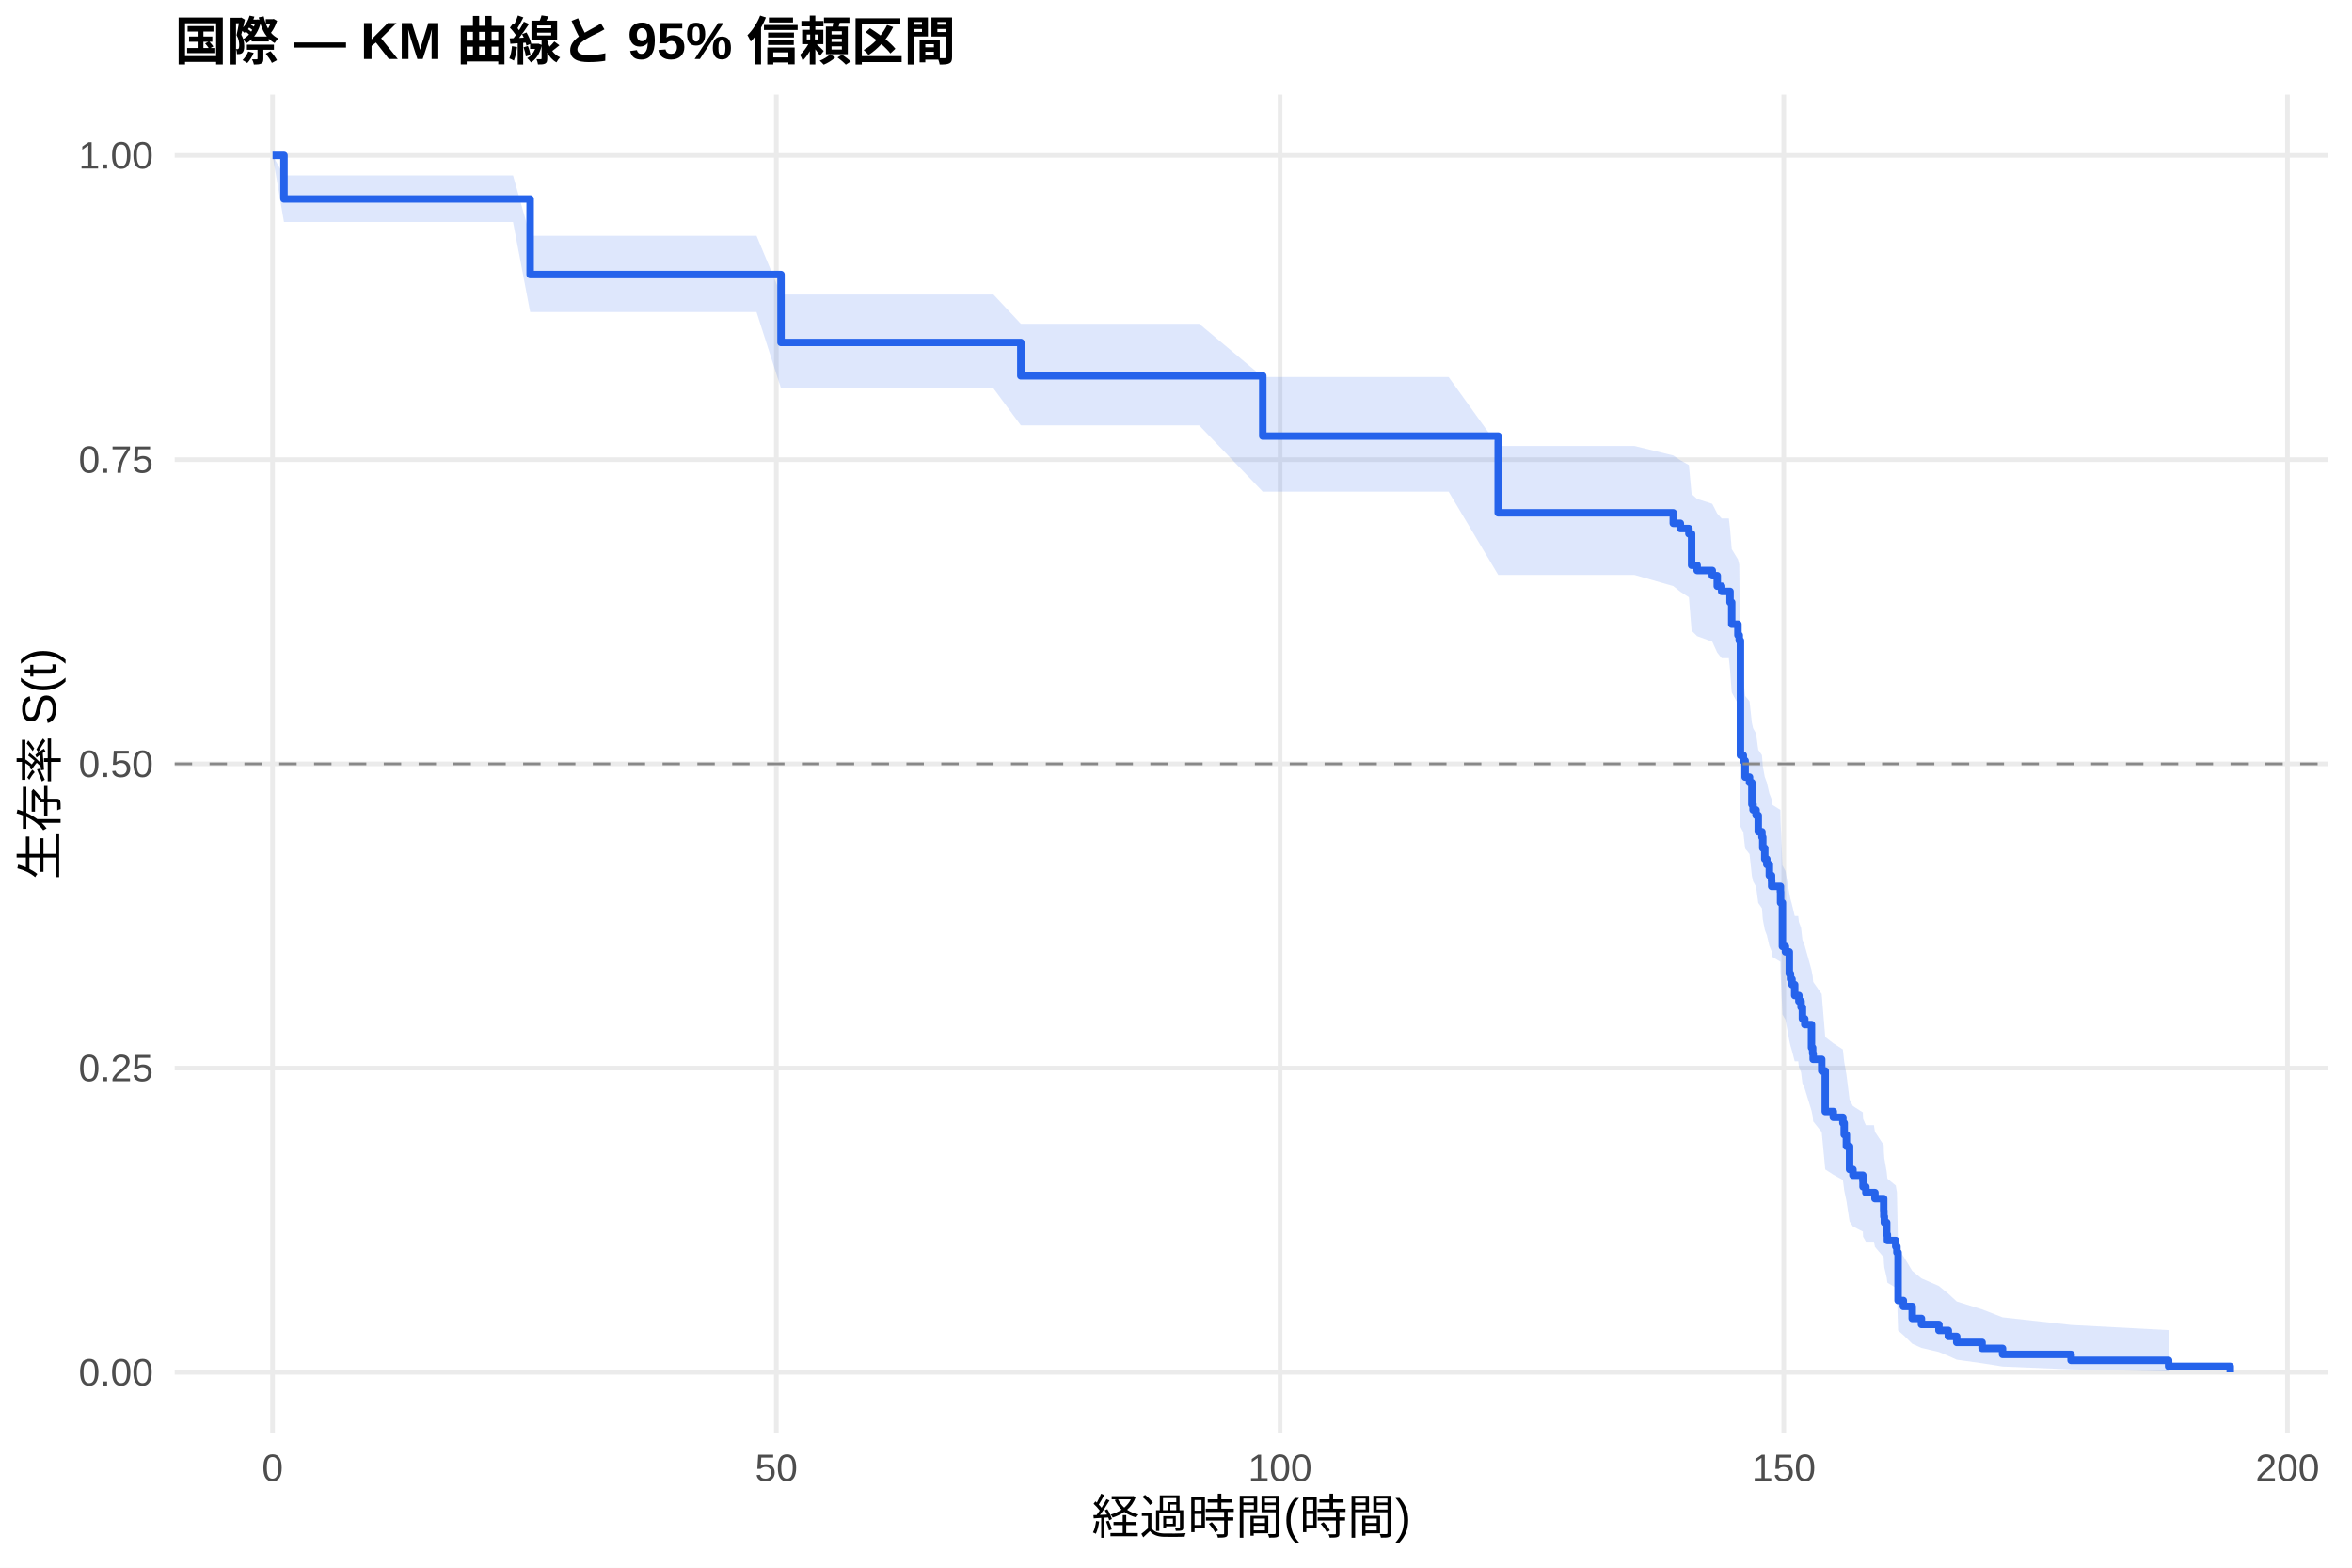
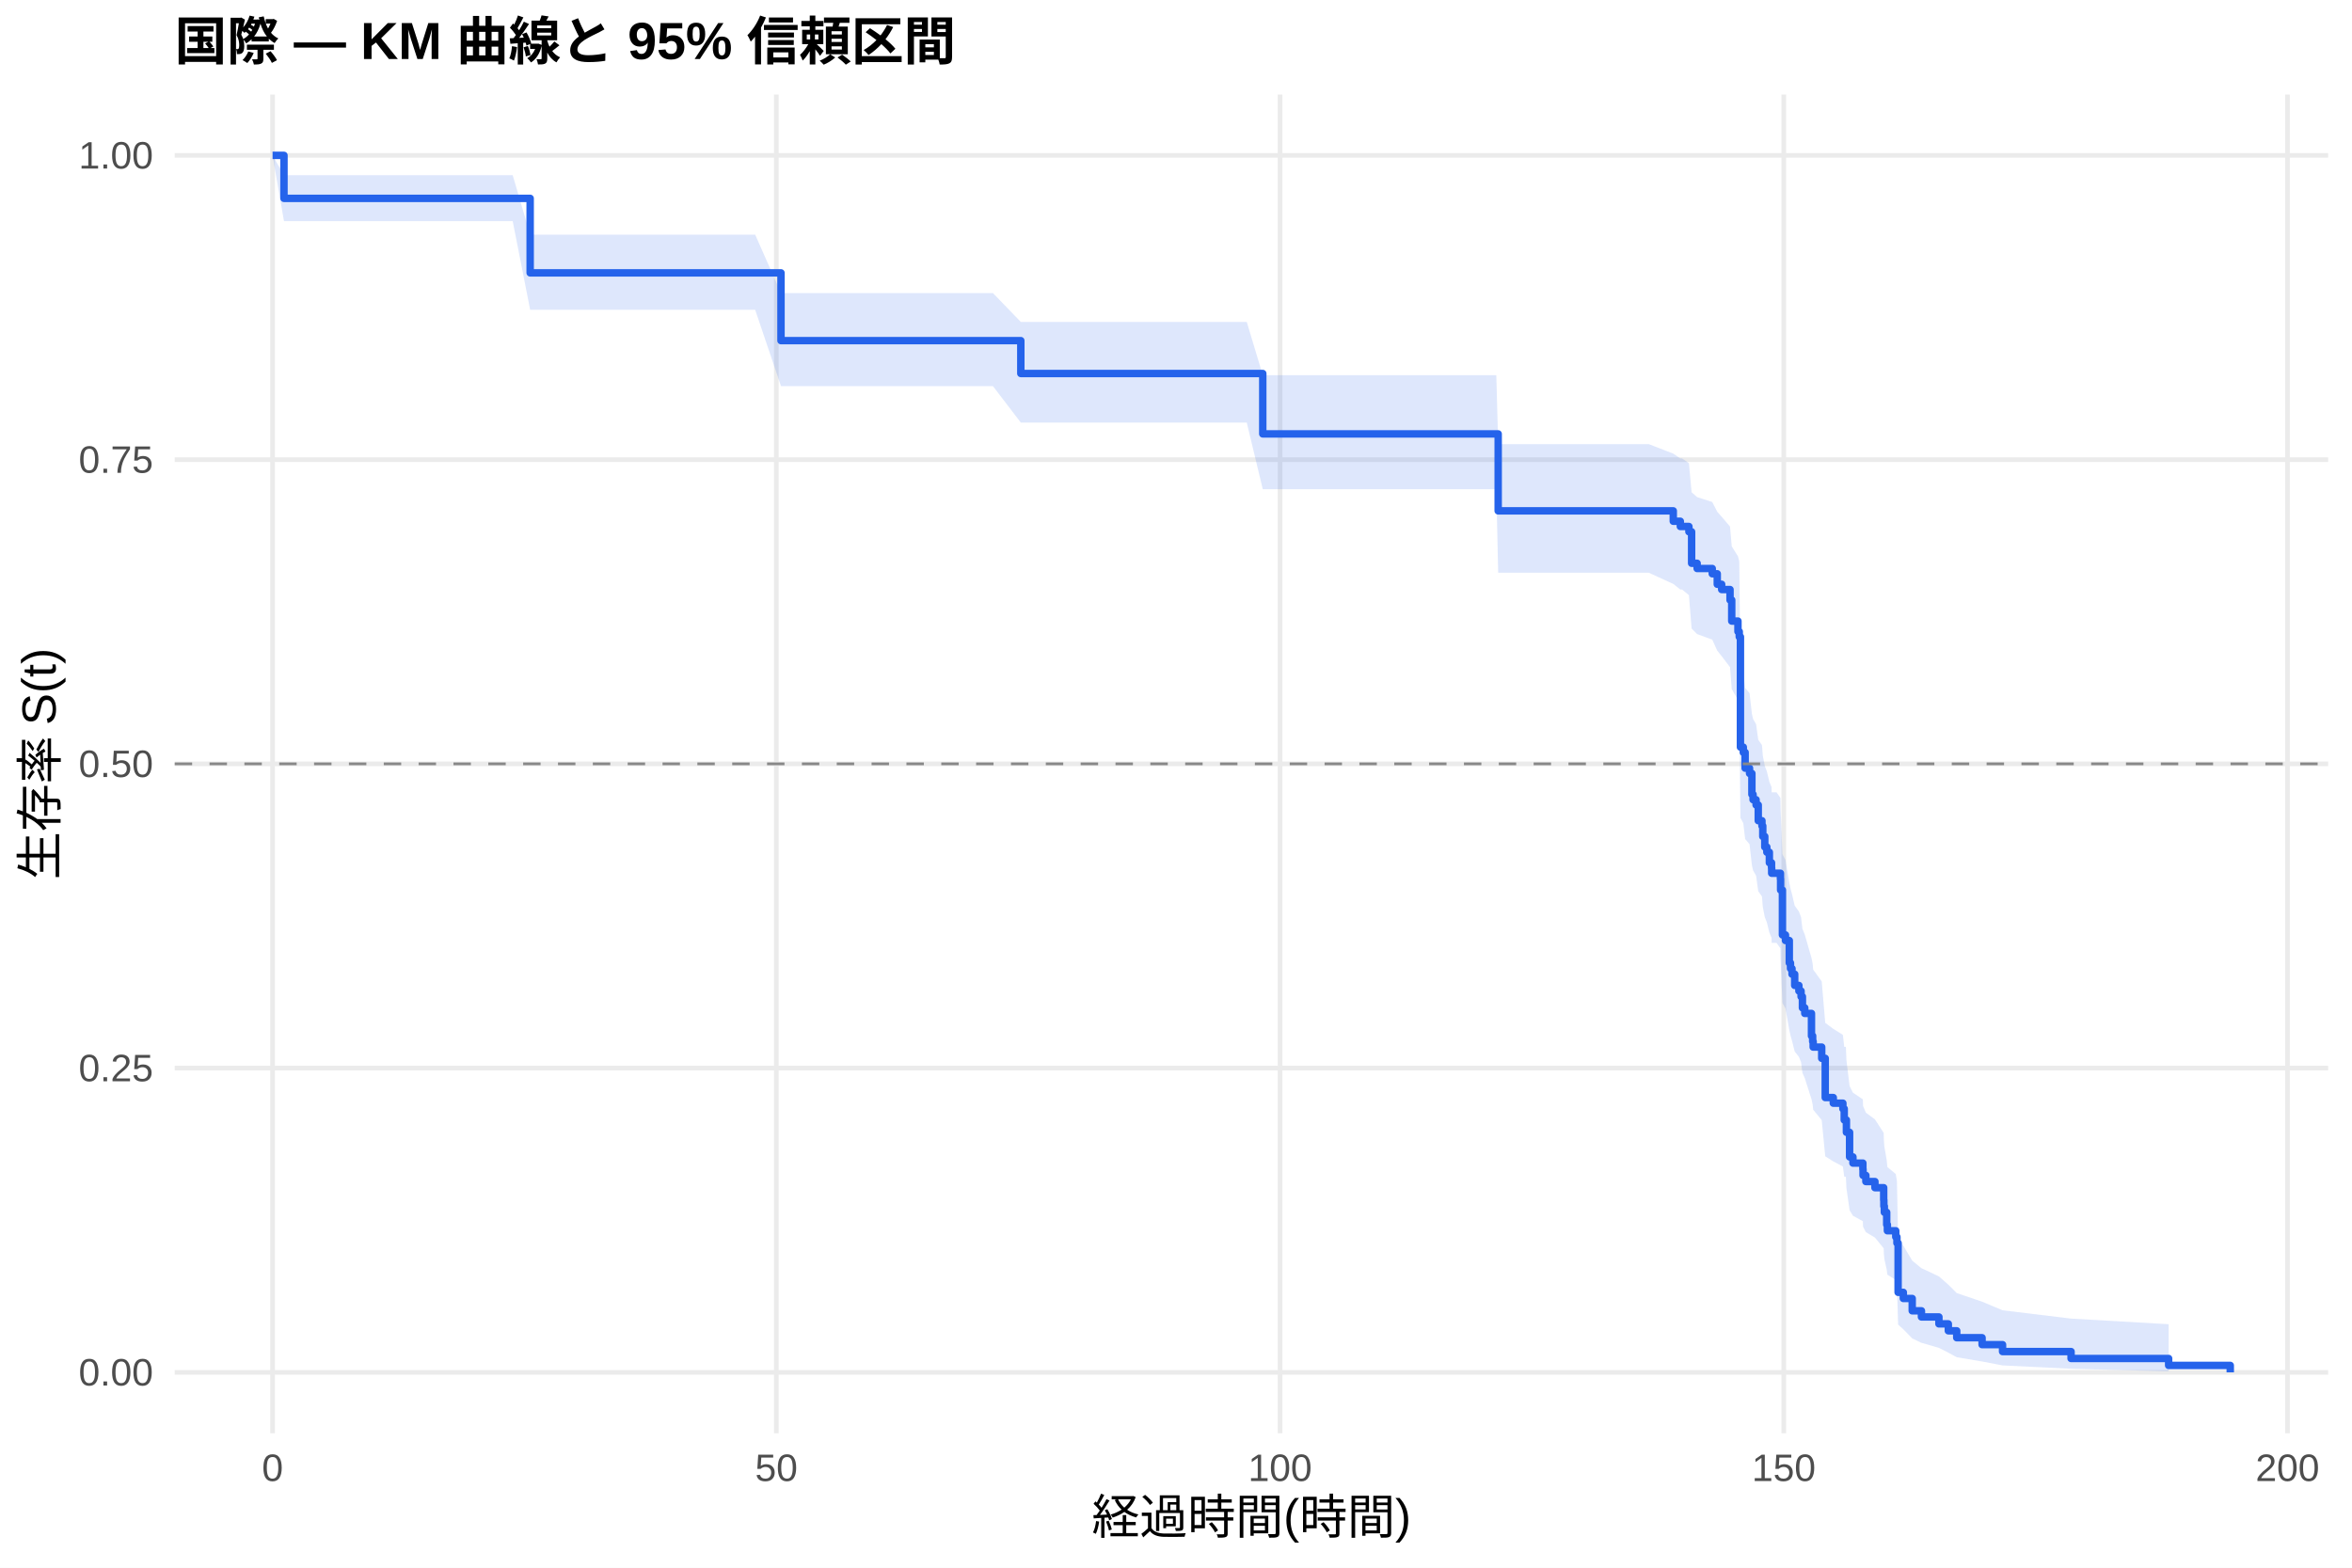
<svg xmlns="http://www.w3.org/2000/svg" width="540.00pt" height="360.00pt" viewBox="0 0 540.00 360.00">
  <g class="svglite">
    <defs>
      <style type="text/css">
    .svglite line, .svglite polyline, .svglite polygon, .svglite path, .svglite rect, .svglite circle {
      fill: none;
      stroke: #000000;
      stroke-linecap: round;
      stroke-linejoin: round;
      stroke-miterlimit: 10.00;
    }
    .svglite text {
      white-space: pre;
    }
    .svglite g.glyphgroup path {
      fill: inherit;
      stroke: none;
    }
  </style>
    </defs>
    <rect width="100%" height="100%" style="stroke: none; fill: #FFFFFF;" />
    <defs>
      <clipPath id="cpMC4wMHw1NDAuMDB8MC4wMHwzNjAuMDA=">
        <rect x="0.00" y="0.00" width="540.00" height="360.00" />
      </clipPath>
    </defs>
    <g clip-path="url(#cpMC4wMHw1NDAuMDB8MC4wMHwzNjAuMDA=)">
      <rect x="0" y="0.00" width="540.00" height="360.00" style="stroke-width: 1.07; stroke: none; fill: #FFFFFF;" />
    </g>
    <defs>
      <clipPath id="cpNDAuMTF8NTM0LjUyfDIxLjcxfDMyOS4xMg==">
        <rect x="40.11" y="21.71" width="494.41" height="307.41" />
      </clipPath>
    </defs>
    <g clip-path="url(#cpNDAuMTF8NTM0LjUyfDIxLjcxfDMyOS4xMg==)">
      <polyline points="40.11,315.14 534.52,315.14 " style="stroke-width: 1.07; stroke: #EBEBEB; stroke-linecap: butt;" />
      <polyline points="40.11,245.28 534.52,245.28 " style="stroke-width: 1.07; stroke: #EBEBEB; stroke-linecap: butt;" />
      <polyline points="40.11,175.41 534.52,175.41 " style="stroke-width: 1.07; stroke: #EBEBEB; stroke-linecap: butt;" />
      <polyline points="40.11,105.55 534.52,105.55 " style="stroke-width: 1.07; stroke: #EBEBEB; stroke-linecap: butt;" />
      <polyline points="40.11,35.68 534.52,35.68 " style="stroke-width: 1.07; stroke: #EBEBEB; stroke-linecap: butt;" />
      <polyline points="62.58,329.12 62.58,21.71 " style="stroke-width: 1.07; stroke: #EBEBEB; stroke-linecap: butt;" />
      <polyline points="178.24,329.12 178.24,21.71 " style="stroke-width: 1.07; stroke: #EBEBEB; stroke-linecap: butt;" />
      <polyline points="293.89,329.12 293.89,21.71 " style="stroke-width: 1.07; stroke: #EBEBEB; stroke-linecap: butt;" />
      <polyline points="409.54,329.12 409.54,21.71 " style="stroke-width: 1.07; stroke: #EBEBEB; stroke-linecap: butt;" />
      <polyline points="525.19,329.12 525.19,21.71 " style="stroke-width: 1.07; stroke: #EBEBEB; stroke-linecap: butt;" />
-       <polygon points="62.58,35.68 65.20,40.29 74.57,40.29 90.03,40.29 97.20,40.29 106.76,40.29 117.79,40.29 121.72,54.14 130.16,54.14 139.88,54.14 145.35,54.14 152.64,54.14 162.43,54.14 173.69,54.14 179.31,67.62 185.60,67.62 195.58,67.62 200.94,67.62 208.61,67.62 217.02,67.62 228.08,67.62 234.37,74.34 239.72,74.34 251.71,74.34 260.50,74.34 275.31,74.34 289.92,86.57 294.23,86.57 308.04,86.57 313.66,86.57 321.99,86.57 332.59,86.57 343.97,102.40 347.05,102.40 367.60,102.40 375.23,102.40 384.17,104.59 385.79,105.69 387.76,106.79 388.38,113.45 389.65,114.57 393.12,115.69 394.27,117.93 395.28,119.06 396.93,119.06 397.20,121.39 397.59,126.09 399.02,128.45 399.32,129.63 399.59,154.90 400.25,156.12 400.67,159.80 401.68,161.03 402.22,165.97 402.49,167.21 403.18,168.45 403.68,172.17 404.53,173.42 404.72,175.92 405.18,178.42 405.65,179.68 406.23,182.19 406.73,183.45 406.76,184.71 408.77,185.98 408.81,188.51 409.23,198.71 409.93,199.99 410.81,205.14 411.08,206.43 411.43,207.73 412.05,210.32 412.86,210.32 413.01,211.68 413.51,213.05 413.82,215.80 414.36,217.17 415.90,222.70 416.17,224.09 416.29,225.48 418.25,228.27 419.06,238.14 420.91,239.56 423.11,240.99 423.42,243.85 423.92,246.72 424.65,252.52 425.42,253.98 427.70,255.44 427.74,256.91 428.39,258.38 430.24,258.38 430.47,259.90 432.48,262.94 432.52,264.48 432.63,266.01 433.17,269.11 433.33,270.67 435.25,272.24 435.52,273.81 435.79,286.76 436.99,288.44 439.03,291.83 441.15,293.56 445.16,295.31 447.32,297.08 449.25,298.87 455.07,300.68 459.77,302.50 475.50,304.25 497.90,305.44 497.90,314.95 475.50,314.45 459.77,313.80 455.07,313.05 449.25,312.24 447.32,311.37 445.16,310.47 441.15,309.53 439.03,308.57 436.99,306.57 435.79,305.54 435.52,296.83 435.25,295.69 433.33,294.55 433.17,293.40 432.63,291.07 432.52,289.90 432.48,288.72 430.47,286.34 430.24,285.14 428.39,285.14 427.74,283.98 427.70,282.82 425.42,281.65 424.65,280.48 423.92,275.75 423.42,273.36 423.11,270.96 420.91,269.75 419.06,268.54 418.25,259.98 416.29,257.51 416.17,256.27 415.90,255.02 414.36,250.02 413.82,248.77 413.51,246.25 413.01,244.98 412.86,243.72 412.05,243.72 411.43,241.34 411.08,240.15 410.81,238.96 409.93,234.17 409.23,232.97 408.81,223.29 408.77,220.86 406.76,219.64 406.73,218.41 406.23,217.19 405.65,214.73 405.18,213.51 404.72,211.04 404.53,208.57 403.68,207.33 403.18,203.61 402.49,202.36 402.22,201.12 401.68,196.12 400.67,194.86 400.25,191.09 399.59,189.83 399.32,162.93 399.02,161.62 397.59,159.01 397.20,153.77 396.93,151.14 395.28,151.14 394.27,149.88 393.12,147.35 389.65,146.08 388.38,144.82 387.76,137.16 385.79,135.88 384.17,134.59 375.23,132.02 367.60,132.02 347.05,132.02 343.97,132.02 332.59,112.90 321.99,112.90 313.66,112.90 308.04,112.90 294.23,112.90 289.92,112.90 275.31,97.67 260.50,97.67 251.71,97.67 239.72,97.67 234.37,97.67 228.08,89.17 217.02,89.17 208.61,89.17 200.94,89.17 195.58,89.17 185.60,89.17 179.31,89.17 173.69,71.65 162.43,71.65 152.64,71.65 145.35,71.65 139.88,71.65 130.16,71.65 121.72,71.65 117.79,50.98 106.76,50.98 97.20,50.98 90.03,50.98 74.57,50.98 65.20,50.98 62.58,35.68 " style="stroke-width: 0.00; stroke: none; stroke-linecap: butt; fill: #2563EB; fill-opacity: 0.15;" />
-       <polyline points="62.58,35.68 65.20,40.29 74.57,40.29 90.03,40.29 97.20,40.29 106.76,40.29 117.79,40.29 121.72,54.14 130.16,54.14 139.88,54.14 145.35,54.14 152.64,54.14 162.43,54.14 173.69,54.14 179.31,67.62 185.60,67.62 195.58,67.62 200.94,67.62 208.61,67.62 217.02,67.62 228.08,67.62 234.37,74.34 239.72,74.34 251.71,74.34 260.50,74.34 275.31,74.34 289.92,86.57 294.23,86.57 308.04,86.57 313.66,86.57 321.99,86.57 332.59,86.57 343.97,102.40 347.05,102.40 367.60,102.40 375.23,102.40 384.17,104.59 385.79,105.69 387.76,106.79 388.38,113.45 389.65,114.57 393.12,115.69 394.27,117.93 395.28,119.06 396.93,119.06 397.20,121.39 397.59,126.09 399.02,128.45 399.32,129.63 399.59,154.90 400.25,156.12 400.67,159.80 401.68,161.03 402.22,165.97 402.49,167.21 403.18,168.45 403.68,172.17 404.53,173.42 404.72,175.92 405.18,178.42 405.65,179.68 406.23,182.19 406.73,183.45 406.76,184.71 408.77,185.98 408.81,188.51 409.23,198.71 409.93,199.99 410.81,205.14 411.08,206.43 411.43,207.73 412.05,210.32 412.86,210.32 413.01,211.68 413.51,213.05 413.82,215.80 414.36,217.17 415.90,222.70 416.17,224.09 416.29,225.48 418.25,228.27 419.06,238.14 420.91,239.56 423.11,240.99 423.42,243.85 423.92,246.72 424.65,252.52 425.42,253.98 427.70,255.44 427.74,256.91 428.39,258.38 430.24,258.38 430.47,259.90 432.48,262.94 432.52,264.48 432.63,266.01 433.17,269.11 433.33,270.67 435.25,272.24 435.52,273.81 435.79,286.76 436.99,288.44 439.03,291.83 441.15,293.56 445.16,295.31 447.32,297.08 449.25,298.87 455.07,300.68 459.77,302.50 475.50,304.25 497.90,305.44 " style="stroke-width: 1.07; stroke: none; stroke-linecap: butt;" />
-       <polyline points="497.90,314.95 475.50,314.45 459.77,313.80 455.07,313.05 449.25,312.24 447.32,311.37 445.16,310.47 441.15,309.53 439.03,308.57 436.99,306.57 435.79,305.54 435.52,296.83 435.25,295.69 433.33,294.55 433.17,293.40 432.63,291.07 432.52,289.90 432.48,288.72 430.47,286.34 430.24,285.14 428.39,285.14 427.74,283.98 427.70,282.82 425.42,281.65 424.65,280.48 423.92,275.75 423.42,273.36 423.11,270.96 420.91,269.75 419.06,268.54 418.25,259.98 416.29,257.51 416.17,256.27 415.90,255.02 414.36,250.02 413.82,248.77 413.51,246.25 413.01,244.98 412.86,243.72 412.05,243.72 411.43,241.34 411.08,240.15 410.81,238.96 409.93,234.17 409.23,232.97 408.81,223.29 408.77,220.86 406.76,219.64 406.73,218.41 406.23,217.19 405.65,214.73 405.18,213.51 404.72,211.04 404.53,208.57 403.68,207.33 403.18,203.61 402.49,202.36 402.22,201.12 401.68,196.12 400.67,194.86 400.25,191.09 399.59,189.83 399.32,162.93 399.02,161.62 397.59,159.01 397.20,153.77 396.93,151.14 395.28,151.14 394.27,149.88 393.12,147.35 389.65,146.08 388.38,144.82 387.76,137.16 385.79,135.88 384.17,134.59 375.23,132.02 367.60,132.02 347.05,132.02 343.97,132.02 332.59,112.90 321.99,112.90 313.66,112.90 308.04,112.90 294.23,112.90 289.92,112.90 275.31,97.67 260.50,97.67 251.71,97.67 239.72,97.67 234.37,97.67 228.08,89.17 217.02,89.17 208.61,89.17 200.94,89.17 195.58,89.17 185.60,89.17 179.31,89.17 173.69,71.65 162.43,71.65 152.64,71.65 145.35,71.65 139.88,71.65 130.16,71.65 121.72,71.65 117.79,50.98 106.76,50.98 97.20,50.98 90.03,50.98 74.57,50.98 65.20,50.98 62.58,35.68 " style="stroke-width: 1.07; stroke: none; stroke-linecap: butt;" />
-       <polyline points="62.58,35.68 65.20,35.68 65.20,45.69 74.57,45.69 74.57,45.69 90.03,45.69 90.03,45.69 97.20,45.69 97.20,45.69 106.76,45.69 106.76,45.69 117.79,45.69 117.79,45.69 121.72,45.69 121.72,63.05 130.16,63.05 130.16,63.05 139.88,63.05 139.88,63.05 145.35,63.05 145.35,63.05 152.64,63.05 152.64,63.05 162.43,63.05 162.43,63.05 173.69,63.05 173.69,63.05 179.31,63.05 179.31,78.64 185.60,78.64 185.60,78.64 195.58,78.64 195.58,78.64 200.94,78.64 200.94,78.64 208.61,78.64 208.61,78.64 217.02,78.64 217.02,78.64 228.08,78.64 228.08,78.64 234.37,78.64 234.37,86.30 239.72,86.30 239.72,86.30 251.71,86.30 251.71,86.30 260.50,86.30 260.50,86.30 275.31,86.30 275.31,86.30 289.92,86.30 289.92,100.14 294.23,100.14 294.23,100.14 308.04,100.14 308.04,100.14 313.66,100.14 313.66,100.14 321.99,100.14 321.99,100.14 332.59,100.14 332.59,100.14 343.97,100.14 343.97,117.76 347.05,117.76 347.05,117.76 367.60,117.76 367.60,117.76 375.23,117.76 375.23,117.76 384.17,117.76 384.17,120.17 385.79,120.17 385.79,121.37 387.76,121.37 387.76,122.58 388.38,122.58 388.38,129.80 389.65,129.80 389.65,131.00 393.12,131.00 393.12,132.20 394.27,132.20 394.27,134.61 395.28,134.61 395.28,135.81 396.93,135.81 396.93,135.81 397.20,135.81 397.20,138.32 397.59,138.32 397.59,143.34 399.02,143.34 399.02,145.85 399.32,145.85 399.32,147.10 399.59,147.10 399.59,173.44 400.25,173.44 400.25,174.69 400.67,174.69 400.67,178.45 401.68,178.45 401.68,179.71 402.22,179.71 402.22,184.72 402.49,184.72 402.49,185.98 403.18,185.98 403.18,187.23 403.68,187.23 403.68,190.99 404.53,190.99 404.53,192.25 404.72,192.25 404.72,194.75 405.18,194.75 405.18,197.26 405.65,197.26 405.65,198.52 406.23,198.52 406.23,201.02 406.73,201.02 406.73,202.28 406.76,202.28 406.76,203.53 408.77,203.53 408.77,204.79 408.81,204.79 408.81,207.29 409.23,207.29 409.23,217.33 409.93,217.33 409.93,218.58 410.81,218.58 410.81,223.60 411.08,223.60 411.08,224.85 411.43,224.85 411.43,226.11 412.05,226.11 412.05,228.61 412.86,228.61 412.86,228.61 413.01,228.61 413.01,229.94 413.51,229.94 413.51,231.28 413.82,231.28 413.82,233.94 414.36,233.94 414.36,235.27 415.90,235.27 415.90,240.59 416.17,240.59 416.17,241.93 416.29,241.93 416.29,243.26 418.25,243.26 418.25,245.92 419.06,245.92 419.06,255.24 420.91,255.24 420.91,256.57 423.11,256.57 423.11,257.90 423.42,257.90 423.42,260.56 423.92,260.56 423.92,263.23 424.65,263.23 424.65,268.55 425.42,268.55 425.42,269.88 427.70,269.88 427.70,271.21 427.74,271.21 427.74,272.54 428.39,272.54 428.39,273.87 430.24,273.87 430.24,273.87 430.47,273.87 430.47,275.25 432.48,275.25 432.48,278.00 432.52,278.00 432.52,279.38 432.63,279.38 432.63,280.75 433.17,280.75 433.17,283.50 433.33,283.50 433.33,284.88 435.25,284.88 435.25,286.26 435.52,286.26 435.52,287.63 435.79,287.63 435.79,298.64 436.99,298.64 436.99,300.01 439.03,300.01 439.03,302.76 441.15,302.76 441.15,304.14 445.16,304.14 445.16,305.51 447.32,305.51 447.32,306.89 449.25,306.89 449.25,308.26 455.07,308.26 455.07,309.64 459.77,309.64 459.77,311.02 475.50,311.02 475.50,312.39 497.90,312.39 497.90,313.77 512.05,313.77 512.05,315.14 " style="stroke-width: 1.71; stroke: #2563EB; stroke-linecap: butt;" />
+       <polygon points="62.58,35.68 65.20,40.23 73.53,40.23 85.52,40.23 100.98,40.23 108.15,40.23 117.71,40.23 121.72,53.88 128.74,53.88 141.11,53.88 150.83,53.88 156.30,53.88 163.59,53.88 173.38,53.88 179.31,67.30 184.63,67.30 196.55,67.30 206.53,67.30 211.89,67.30 219.56,67.30 227.97,67.30 234.37,73.93 239.03,73.93 250.67,73.93 262.66,73.93 271.45,73.93 286.25,73.93 289.92,86.15 305.18,86.15 318.98,86.15 324.61,86.15 332.94,86.15 343.54,86.15 343.97,101.99 358.00,101.99 378.55,101.99 384.17,104.17 385.79,105.27 386.18,105.27 387.76,106.37 388.38,113.04 389.65,114.16 393.12,115.28 394.27,117.53 395.28,118.66 397.20,120.92 397.59,125.46 399.02,127.74 399.32,128.88 399.59,153.26 400.25,154.44 400.67,157.98 401.68,159.17 402.22,163.92 402.49,165.11 403.18,166.30 403.68,169.89 404.53,171.09 404.72,173.49 405.18,175.90 405.65,177.11 406.23,179.53 406.73,180.74 406.76,181.95 407.88,181.95 408.77,183.23 408.81,185.80 409.23,196.17 409.93,197.47 410.81,202.71 411.08,204.02 411.43,205.34 412.05,207.98 413.01,209.31 413.51,210.63 413.82,213.29 414.36,214.62 415.90,219.97 416.17,221.32 416.29,222.66 418.25,225.36 419.06,234.89 420.91,236.26 423.11,237.64 423.42,240.40 423.80,240.40 423.92,243.38 424.65,249.40 425.42,250.92 427.70,252.45 427.74,253.97 428.39,255.51 430.47,257.05 432.48,260.15 432.52,261.70 432.63,263.27 433.17,266.42 433.33,268.00 435.25,269.60 435.52,271.20 435.79,284.35 436.99,286.05 439.03,289.49 441.15,291.24 441.19,291.24 445.16,293.11 447.32,295.01 449.25,296.94 455.07,298.91 459.77,300.89 475.50,302.80 497.90,304.09 497.90,314.91 475.50,314.32 459.77,313.55 455.07,312.65 449.25,311.67 447.32,310.62 445.16,309.52 441.19,308.37 441.15,308.37 439.03,307.35 436.99,305.25 435.79,304.18 435.52,295.10 435.25,293.91 433.33,292.72 433.17,291.53 432.63,289.11 432.52,287.89 432.48,286.66 430.47,284.19 428.39,282.95 427.74,281.70 427.70,280.44 425.42,279.18 424.65,277.91 423.92,272.80 423.80,270.21 423.42,270.21 423.11,267.88 420.91,266.70 419.06,265.53 418.25,257.22 416.29,254.82 416.17,253.62 415.90,252.41 414.36,247.57 413.82,246.35 413.51,243.91 413.01,242.69 412.05,241.46 411.43,239.00 411.08,237.77 410.81,236.54 409.93,231.58 409.23,230.34 408.81,220.31 408.77,217.78 407.88,216.52 406.76,216.52 406.73,215.34 406.23,214.16 405.65,211.79 405.18,210.61 404.72,208.23 404.53,205.85 403.68,204.66 403.18,201.08 402.49,199.88 402.22,198.68 401.68,193.87 400.67,192.66 400.25,189.03 399.59,187.82 399.32,161.98 399.02,160.73 397.59,158.23 397.20,153.20 395.28,150.68 394.27,149.42 393.12,146.88 389.65,145.61 388.38,144.34 387.76,136.66 386.18,135.37 385.79,135.37 384.17,134.09 378.55,131.52 358.00,131.52 343.97,131.52 343.54,112.34 332.94,112.34 324.61,112.34 318.98,112.34 305.18,112.34 289.92,112.34 286.25,97.04 271.45,97.04 262.66,97.04 250.67,97.04 239.03,97.04 234.37,97.04 227.97,88.67 219.56,88.67 211.89,88.67 206.53,88.67 196.55,88.67 184.63,88.67 179.31,88.67 173.38,71.14 163.59,71.14 156.30,71.14 150.83,71.14 141.11,71.14 128.74,71.14 121.72,71.14 117.71,50.77 108.15,50.77 100.98,50.77 85.52,50.77 73.53,50.77 65.20,50.77 62.58,35.68 " style="stroke-width: 0.00; stroke: none; stroke-linecap: butt; fill: #2563EB; fill-opacity: 0.15;" />
+       <polyline points="62.58,35.68 65.20,40.23 73.53,40.23 85.52,40.23 100.98,40.23 108.15,40.23 117.71,40.23 121.72,53.88 128.74,53.88 141.11,53.88 150.83,53.88 156.30,53.88 163.59,53.88 173.38,53.88 179.31,67.30 184.63,67.30 196.55,67.30 206.53,67.30 211.89,67.30 219.56,67.30 227.97,67.30 234.37,73.93 239.03,73.93 250.67,73.93 262.66,73.93 271.45,73.93 286.25,73.93 289.92,86.15 305.18,86.15 318.98,86.15 324.61,86.15 332.94,86.15 343.54,86.15 343.97,101.99 358.00,101.99 378.55,101.99 384.17,104.17 385.79,105.27 386.18,105.27 387.76,106.37 388.38,113.04 389.65,114.16 393.12,115.28 394.27,117.53 395.28,118.66 397.20,120.92 397.59,125.46 399.02,127.74 399.32,128.88 399.59,153.26 400.25,154.44 400.67,157.98 401.68,159.17 402.22,163.92 402.49,165.11 403.18,166.30 403.68,169.89 404.53,171.09 404.72,173.49 405.18,175.90 405.65,177.11 406.23,179.53 406.73,180.74 406.76,181.95 407.88,181.95 408.77,183.23 408.81,185.80 409.23,196.17 409.93,197.47 410.81,202.71 411.08,204.02 411.43,205.34 412.05,207.98 413.01,209.31 413.51,210.63 413.82,213.29 414.36,214.62 415.90,219.97 416.17,221.32 416.29,222.66 418.25,225.36 419.06,234.89 420.91,236.26 423.11,237.64 423.42,240.40 423.80,240.40 423.92,243.38 424.65,249.40 425.42,250.92 427.70,252.45 427.74,253.97 428.39,255.51 430.47,257.05 432.48,260.15 432.52,261.70 432.63,263.27 433.17,266.42 433.33,268.00 435.25,269.60 435.52,271.20 435.79,284.35 436.99,286.05 439.03,289.49 441.15,291.24 441.19,291.24 445.16,293.11 447.32,295.01 449.25,296.94 455.07,298.91 459.77,300.89 475.50,302.80 497.90,304.09 " style="stroke-width: 1.07; stroke: none; stroke-linecap: butt;" />
+       <polyline points="497.90,314.91 475.50,314.32 459.77,313.55 455.07,312.65 449.25,311.67 447.32,310.62 445.16,309.52 441.19,308.37 441.15,308.37 439.03,307.35 436.99,305.25 435.79,304.18 435.52,295.10 435.25,293.91 433.33,292.72 433.17,291.53 432.63,289.11 432.52,287.89 432.48,286.66 430.47,284.19 428.39,282.95 427.74,281.70 427.70,280.44 425.42,279.18 424.65,277.91 423.92,272.80 423.80,270.21 423.42,270.21 423.11,267.88 420.91,266.70 419.06,265.53 418.25,257.22 416.29,254.82 416.17,253.62 415.90,252.41 414.36,247.57 413.82,246.35 413.51,243.91 413.01,242.69 412.05,241.46 411.43,239.00 411.08,237.77 410.81,236.54 409.93,231.58 409.23,230.34 408.81,220.31 408.77,217.78 407.88,216.52 406.76,216.52 406.73,215.34 406.23,214.16 405.65,211.79 405.18,210.61 404.72,208.23 404.53,205.85 403.68,204.66 403.18,201.08 402.49,199.88 402.22,198.68 401.68,193.87 400.67,192.66 400.25,189.03 399.59,187.82 399.32,161.98 399.02,160.73 397.59,158.23 397.20,153.20 395.28,150.68 394.27,149.42 393.12,146.88 389.65,145.61 388.38,144.34 387.76,136.66 386.18,135.37 385.79,135.37 384.17,134.09 378.55,131.52 358.00,131.52 343.97,131.52 343.54,112.34 332.94,112.34 324.61,112.34 318.98,112.34 305.18,112.34 289.92,112.34 286.25,97.04 271.45,97.04 262.66,97.04 250.67,97.04 239.03,97.04 234.37,97.04 227.97,88.67 219.56,88.67 211.89,88.67 206.53,88.67 196.55,88.67 184.63,88.67 179.31,88.67 173.38,71.14 163.59,71.14 156.30,71.14 150.83,71.14 141.11,71.14 128.74,71.14 121.72,71.14 117.71,50.77 108.15,50.77 100.98,50.77 85.52,50.77 73.53,50.77 65.20,50.77 62.58,35.68 " style="stroke-width: 1.07; stroke: none; stroke-linecap: butt;" />
+       <polyline points="62.58,35.68 65.20,35.68 65.20,45.55 73.53,45.55 73.53,45.55 85.52,45.55 85.52,45.55 100.98,45.55 100.98,45.55 108.15,45.55 108.15,45.55 117.71,45.55 117.71,45.55 121.72,45.55 121.72,62.66 128.74,62.66 128.74,62.66 141.11,62.66 141.11,62.66 150.83,62.66 150.83,62.66 156.30,62.66 156.30,62.66 163.59,62.66 163.59,62.66 173.38,62.66 173.38,62.66 179.31,62.66 179.31,78.22 184.63,78.22 184.63,78.22 196.55,78.22 196.55,78.22 206.53,78.22 206.53,78.22 211.89,78.22 211.89,78.22 219.56,78.22 219.56,78.22 227.97,78.22 227.97,78.22 234.37,78.22 234.37,85.77 239.03,85.77 239.03,85.77 250.67,85.77 250.67,85.77 262.66,85.77 262.66,85.77 271.45,85.77 271.45,85.77 286.25,85.77 286.25,85.77 289.92,85.77 289.92,99.64 305.18,99.64 305.18,99.64 318.98,99.64 318.98,99.64 324.61,99.64 324.61,99.64 332.94,99.64 332.94,99.64 343.54,99.64 343.54,99.64 343.97,99.64 343.97,117.31 358.00,117.31 358.00,117.31 378.55,117.31 378.55,117.31 384.17,117.31 384.17,119.70 385.79,119.70 385.79,120.90 386.18,120.90 386.18,120.90 387.76,120.90 387.76,122.11 388.38,122.11 388.38,129.35 389.65,129.35 389.65,130.55 393.12,130.55 393.12,131.76 394.27,131.76 394.27,134.17 395.28,134.17 395.28,135.38 397.20,135.38 397.20,137.79 397.59,137.79 397.59,142.62 399.02,142.62 399.02,145.03 399.32,145.03 399.32,146.24 399.59,146.24 399.59,171.57 400.25,171.57 400.25,172.78 400.67,172.78 400.67,176.40 401.68,176.40 401.68,177.61 402.22,177.61 402.22,182.43 402.49,182.43 402.49,183.64 403.18,183.64 403.18,184.85 403.68,184.85 403.68,188.46 404.53,188.46 404.53,189.67 404.72,189.67 404.72,192.08 405.18,192.08 405.18,194.50 405.65,194.50 405.65,195.70 406.23,195.70 406.23,198.12 406.73,198.12 406.73,199.32 406.76,199.32 406.76,200.53 407.88,200.53 407.88,200.53 408.77,200.53 408.77,201.82 408.81,201.82 408.81,204.39 409.23,204.39 409.23,214.69 409.93,214.69 409.93,215.98 410.81,215.98 410.81,221.13 411.08,221.13 411.08,222.42 411.43,222.42 411.43,223.71 412.05,223.71 412.05,226.29 413.01,226.29 413.01,227.57 413.51,227.57 413.51,228.86 413.82,228.86 413.82,231.44 414.36,231.44 414.36,232.72 415.90,232.72 415.90,237.88 416.17,237.88 416.17,239.16 416.29,239.16 416.29,240.45 418.25,240.45 418.25,243.03 419.06,243.03 419.06,252.04 420.91,252.04 420.91,253.33 423.11,253.33 423.11,254.62 423.42,254.62 423.42,257.19 423.80,257.19 423.80,257.19 423.92,257.19 423.92,260.02 424.65,260.02 424.65,265.67 425.42,265.67 425.42,267.09 427.70,267.09 427.70,268.50 427.74,268.50 427.74,269.91 428.39,269.91 428.39,271.33 430.47,271.33 430.47,272.74 432.48,272.74 432.48,275.57 432.52,275.57 432.52,276.98 432.63,276.98 432.63,278.39 433.17,278.39 433.17,281.22 433.33,281.22 433.33,282.63 435.25,282.63 435.25,284.05 435.52,284.05 435.52,285.46 435.79,285.46 435.79,296.77 436.99,296.77 436.99,298.18 439.03,298.18 439.03,301.01 441.15,301.01 441.15,302.42 441.19,302.42 441.19,302.42 445.16,302.42 445.16,304.01 447.32,304.01 447.32,305.60 449.25,305.60 449.25,307.19 455.07,307.19 455.07,308.78 459.77,308.78 459.77,310.37 475.50,310.37 475.50,311.96 497.90,311.96 497.90,313.55 512.05,313.55 512.05,315.14 " style="stroke-width: 1.71; stroke: #2563EB; stroke-linecap: butt;" />
      <line x1="40.11" y1="175.41" x2="534.52" y2="175.41" style="stroke-width: 0.64; stroke: #888888; stroke-dasharray: 4.00,4.00; stroke-linecap: butt;" />
    </g>
    <g clip-path="url(#cpMC4wMHw1NDAuMDB8MC4wMHwzNjAuMDA=)">
      <text x="35.18" y="318.17" text-anchor="end" style="font-size: 8.80px;fill: #4D4D4D; font-family: &quot;Liberation Sans&quot;;" textLength="17.11px" lengthAdjust="spacingAndGlyphs">0.00</text>
      <text x="35.18" y="248.30" text-anchor="end" style="font-size: 8.80px;fill: #4D4D4D; font-family: &quot;Liberation Sans&quot;;" textLength="17.11px" lengthAdjust="spacingAndGlyphs">0.25</text>
      <text x="35.18" y="178.44" text-anchor="end" style="font-size: 8.80px;fill: #4D4D4D; font-family: &quot;Liberation Sans&quot;;" textLength="17.11px" lengthAdjust="spacingAndGlyphs">0.50</text>
      <text x="35.18" y="108.57" text-anchor="end" style="font-size: 8.80px;fill: #4D4D4D; font-family: &quot;Liberation Sans&quot;;" textLength="17.11px" lengthAdjust="spacingAndGlyphs">0.75</text>
      <text x="35.18" y="38.71" text-anchor="end" style="font-size: 8.80px;fill: #4D4D4D; font-family: &quot;Liberation Sans&quot;;" textLength="17.11px" lengthAdjust="spacingAndGlyphs">1.00</text>
      <text x="62.58" y="340.10" text-anchor="middle" style="font-size: 8.80px;fill: #4D4D4D; font-family: &quot;Liberation Sans&quot;;" textLength="4.89px" lengthAdjust="spacingAndGlyphs">0</text>
      <text x="178.24" y="340.10" text-anchor="middle" style="font-size: 8.80px;fill: #4D4D4D; font-family: &quot;Liberation Sans&quot;;" textLength="9.78px" lengthAdjust="spacingAndGlyphs">50</text>
      <text x="293.89" y="340.10" text-anchor="middle" style="font-size: 8.80px;fill: #4D4D4D; font-family: &quot;Liberation Sans&quot;;" textLength="14.67px" lengthAdjust="spacingAndGlyphs">100</text>
      <text x="409.54" y="340.10" text-anchor="middle" style="font-size: 8.80px;fill: #4D4D4D; font-family: &quot;Liberation Sans&quot;;" textLength="14.67px" lengthAdjust="spacingAndGlyphs">150</text>
      <text x="525.19" y="340.10" text-anchor="middle" style="font-size: 8.80px;fill: #4D4D4D; font-family: &quot;Liberation Sans&quot;;" textLength="14.67px" lengthAdjust="spacingAndGlyphs">200</text>
      <text x="287.32" y="352.24" text-anchor="middle" style="font-size: 11.00px; font-family: &quot;Liberation Sans&quot;;" textLength="73.31px" lengthAdjust="spacingAndGlyphs">経過時間(時間)</text>
      <text transform="translate(13.05,175.41) rotate(-90)" text-anchor="middle" style="font-size: 11.00px; font-family: &quot;Liberation Sans&quot;;" textLength="53.78px" lengthAdjust="spacingAndGlyphs">生存率 S(t)</text>
      <text x="40.11" y="13.74" style="font-size: 12.00px; font-weight: bold; font-family: &quot;Liberation Sans&quot;;" textLength="179.33px" lengthAdjust="spacingAndGlyphs">国際 — KM 曲線と 95% 信頼区間</text>
    </g>
  </g>
</svg>
